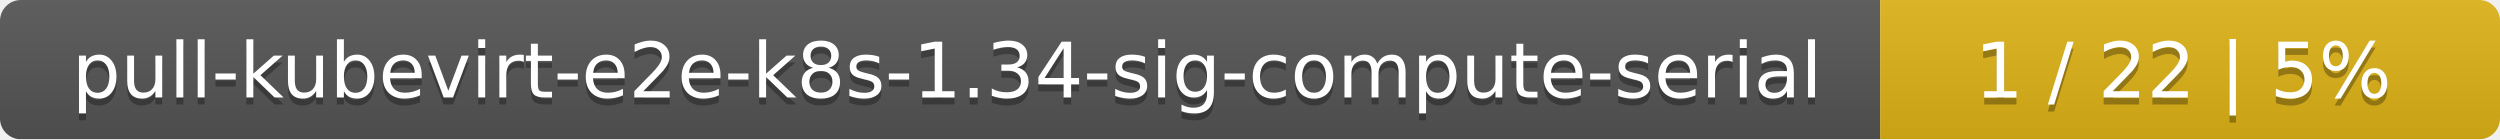
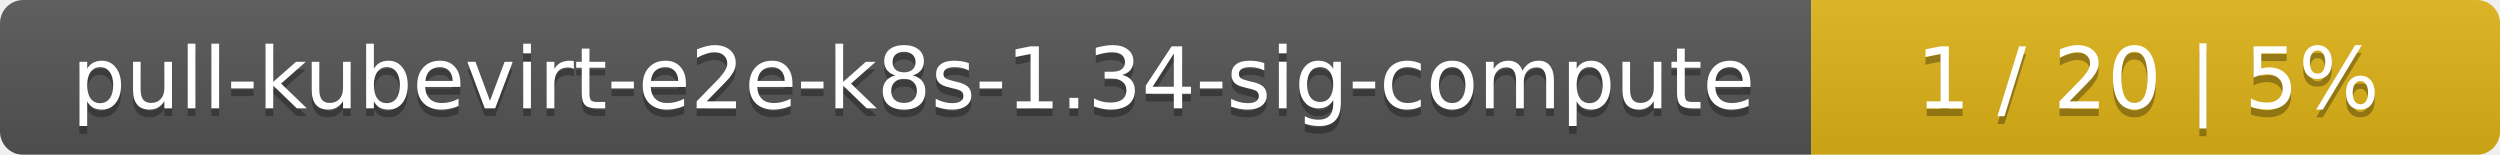
- <svg xmlns="http://www.w3.org/2000/svg" width="359" height="20">
+ <svg xmlns="http://www.w3.org/2000/svg" width="323" height="20">
  <linearGradient id="smooth" x2="0" y2="100%">
    <stop offset="0" stop-color="#bbb" stop-opacity=".1" />
    <stop offset="1" stop-opacity=".1" />
  </linearGradient>
  <mask id="round">
-     <rect width="359" height="20" rx="3" fill="#fff" />
+     <rect width="323" height="20" rx="3" fill="#fff" />
  </mask>
  <g mask="url(#round)">
-     <rect width="270" height="20" fill="#555" />
-     <rect x="270" width="89" height="20" fill="#dfb317" />
-     <rect width="359" height="20" fill="url(#smooth)" />
+     <rect width="234" height="20" fill="#555" />
+     <rect x="234" width="89" height="20" fill="#dfb317" />
+     <rect width="323" height="20" fill="url(#smooth)" />
  </g>
  <g fill="#fff" text-anchor="middle" font-family="DejaVu Sans,Verdana,Geneva,sans-serif" font-size="11">
-     <text x="136" y="15" fill="#010101" fill-opacity=".3">pull-kubevirt-e2e-k8s-1.34-sig-compute-serial</text>
-     <text x="136" y="14">pull-kubevirt-e2e-k8s-1.34-sig-compute-serial</text>
-     <text x="313.5" y="15" fill="#010101" fill-opacity=".3">1 / 22    |    5%</text>
-     <text x="313.5" y="14">1 / 22    |    5%</text>
+     <text x="118" y="15" fill="#010101" fill-opacity=".3">pull-kubevirt-e2e-k8s-1.34-sig-compute</text>
+     <text x="118" y="14">pull-kubevirt-e2e-k8s-1.34-sig-compute</text>
+     <text x="277.5" y="15" fill="#010101" fill-opacity=".3">1 / 20    |    5%</text>
+     <text x="277.5" y="14">1 / 20    |    5%</text>
  </g>
</svg>
